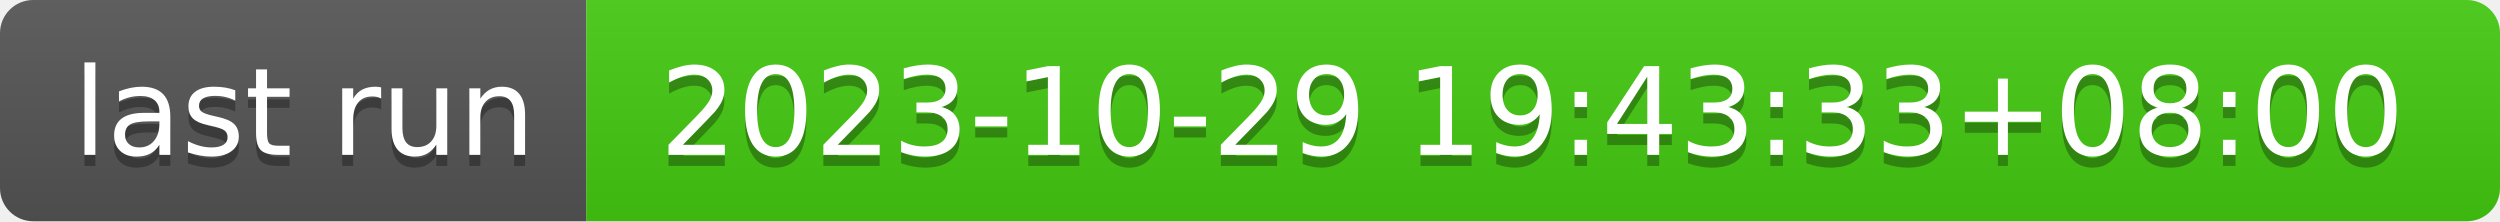
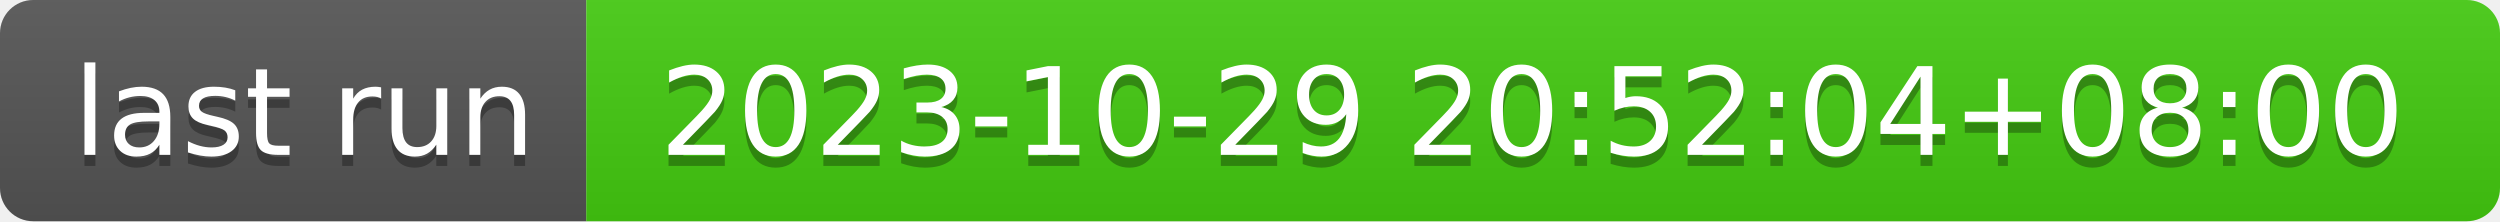
- <svg xmlns="http://www.w3.org/2000/svg" width="226" height="20" role="img" aria-label="last run: 2023-10-29 19:43:33+08:00">
+ <svg xmlns="http://www.w3.org/2000/svg" width="226" height="20" role="img" aria-label="last run: 2023-10-29 20:52:04+08:00">
  <linearGradient id="s" x2="0" y2="100%">
    <stop offset="0" stop-color="#bbb" stop-opacity=".1" />
    <stop offset="1" stop-opacity=".1" />
  </linearGradient>
  <clipPath id="r">
    <rect width="226" height="20" rx="3" fill="#fff" />
  </clipPath>
  <g clip-path="url(#r)">
    <rect width="53" height="20" fill="#555" />
    <rect x="53" width="173" height="20" fill="#4c1" />
    <rect width="226" height="20" fill="url(#s)" />
  </g>
  <g fill="#fff" text-anchor="middle" font-family="Verdana,Geneva,DejaVu Sans,sans-serif" text-rendering="geometricPrecision" font-size="110">
    <text aria-hidden="true" x="275" y="150" fill="#010101" fill-opacity=".3" transform="scale(.1)" textLength="430">last run</text>
    <text x="275" y="140" transform="scale(.1)" fill="#fff" textLength="430">last run</text>
-     <text aria-hidden="true" x="1385" y="150" fill="#010101" fill-opacity=".3" transform="scale(.1)" textLength="1630">2023-10-29 19:43:33+08:00</text>
-     <text x="1385" y="140" transform="scale(.1)" fill="#fff" textLength="1630">2023-10-29 19:43:33+08:00</text>
+     <text aria-hidden="true" x="1385" y="150" fill="#010101" fill-opacity=".3" transform="scale(.1)" textLength="1630">2023-10-29 20:52:04+08:00</text>
+     <text x="1385" y="140" transform="scale(.1)" fill="#fff" textLength="1630">2023-10-29 20:52:04+08:00</text>
  </g>
</svg>
